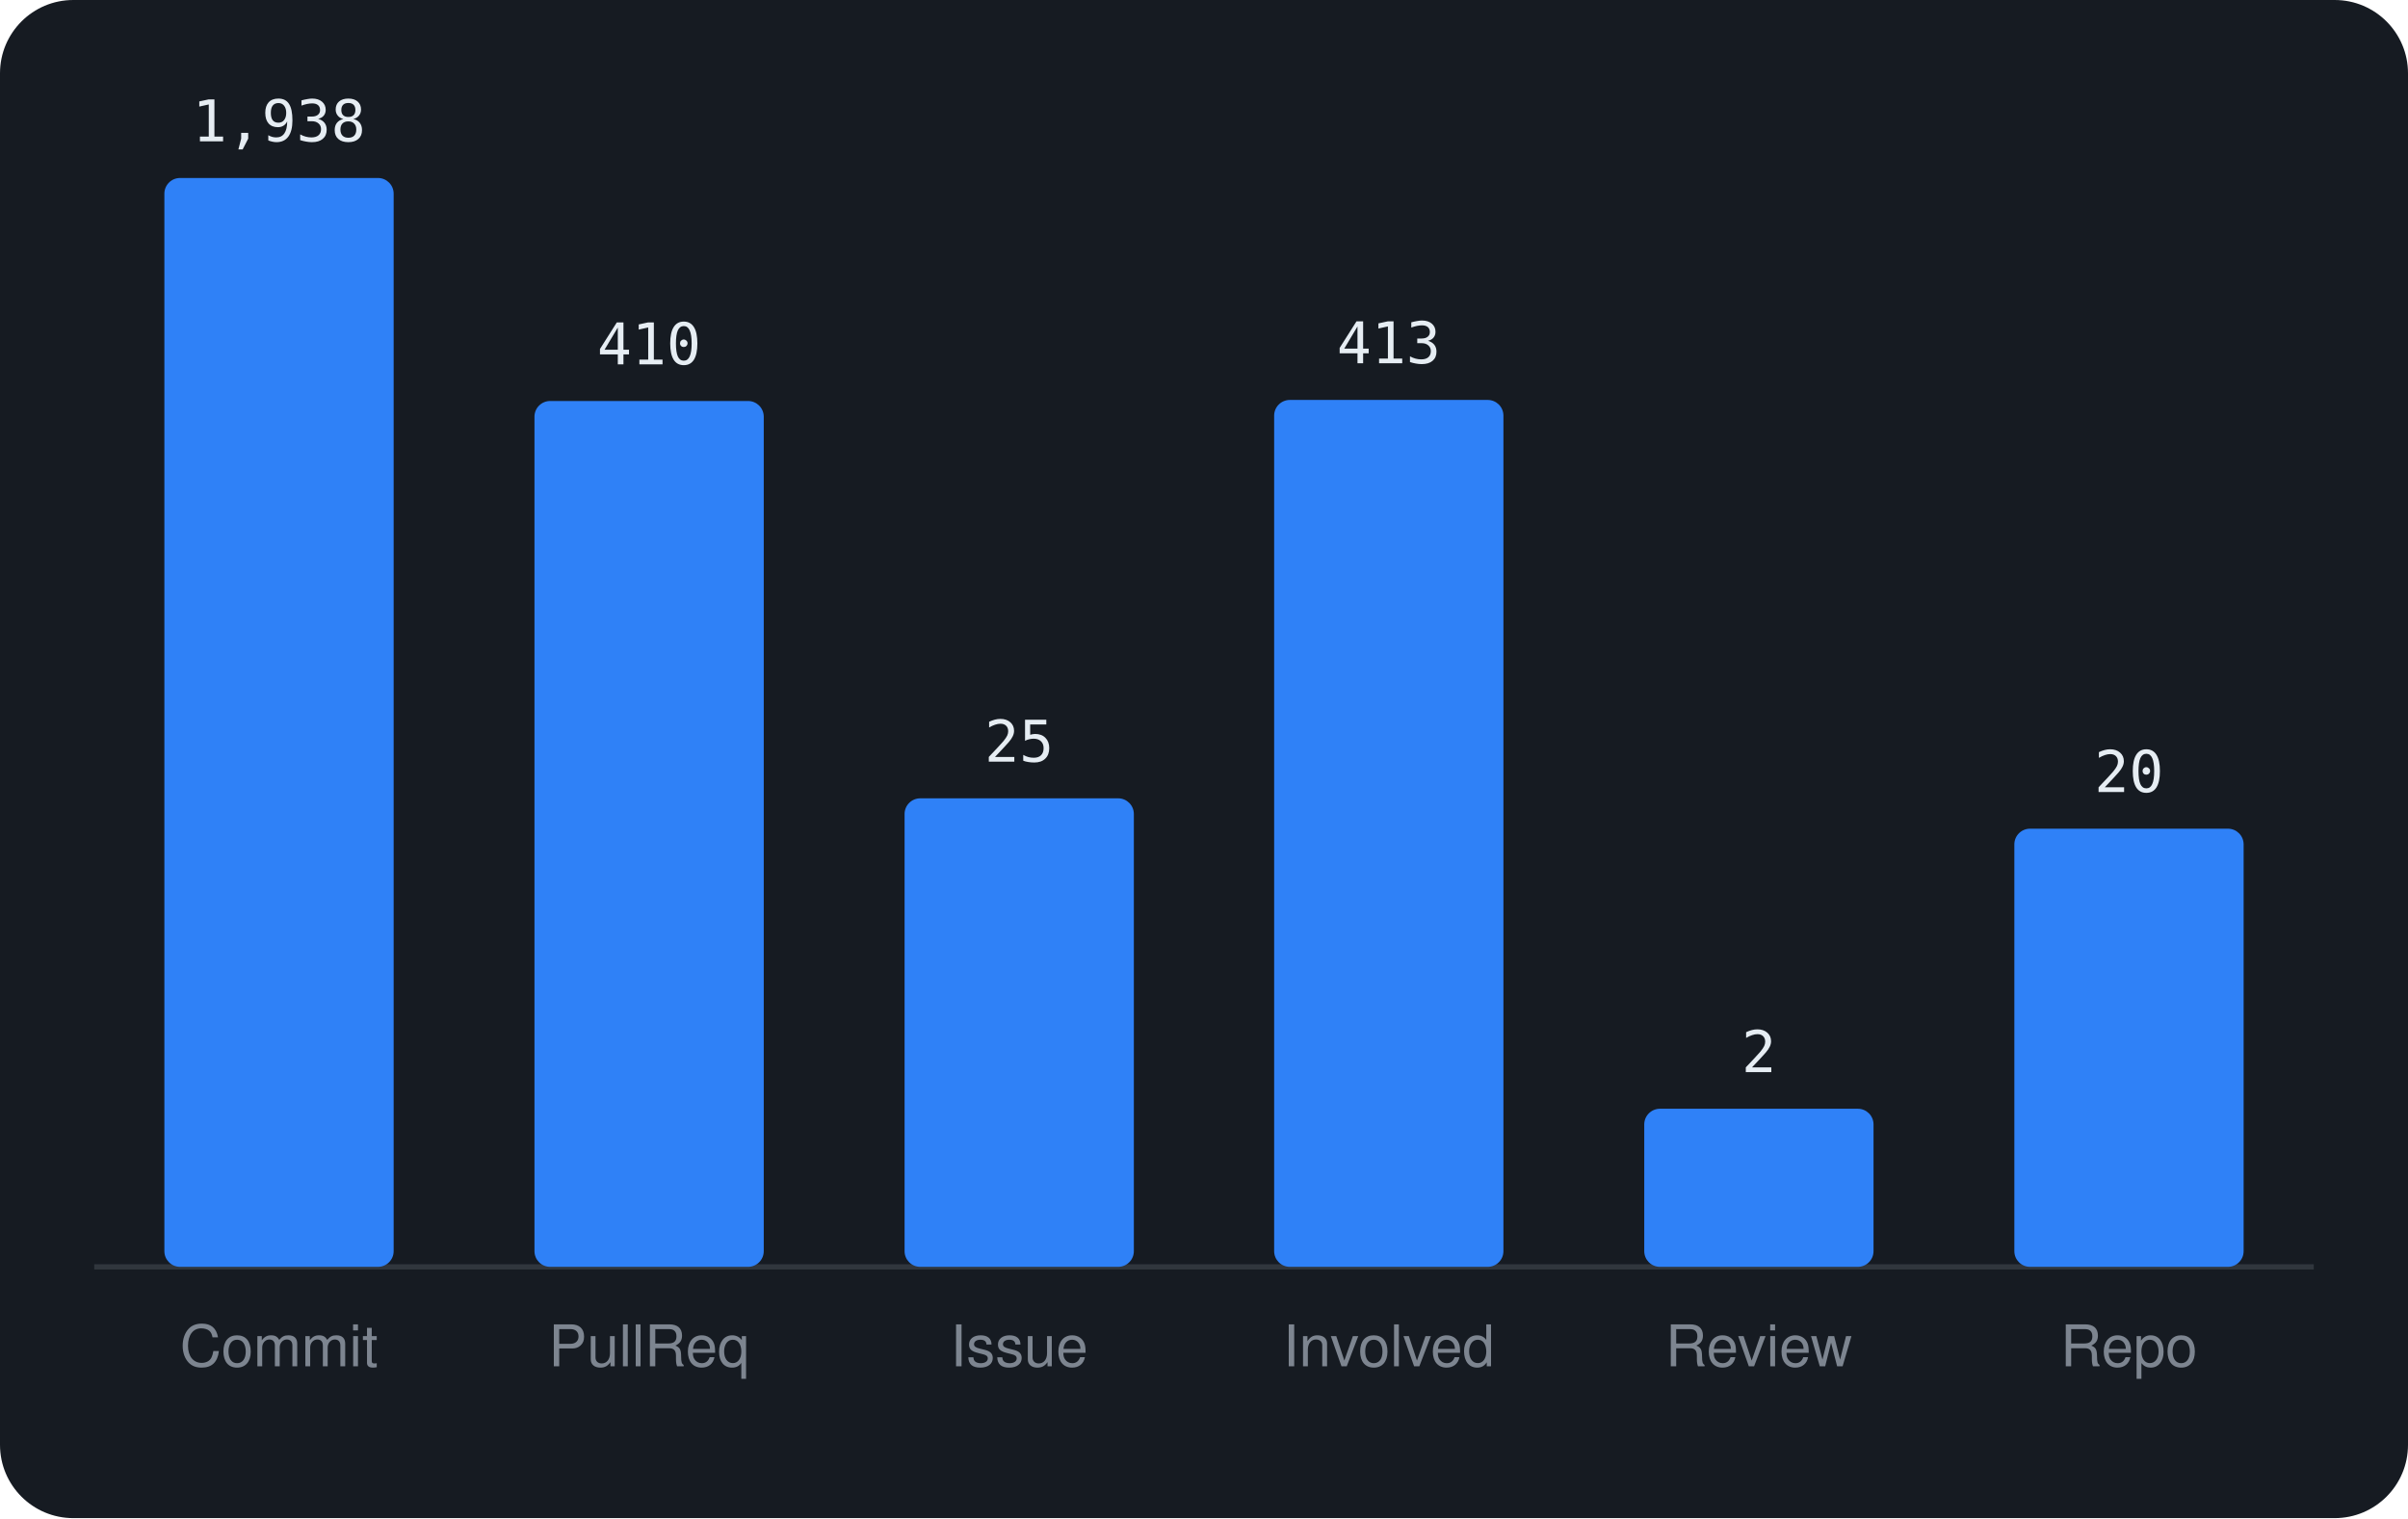
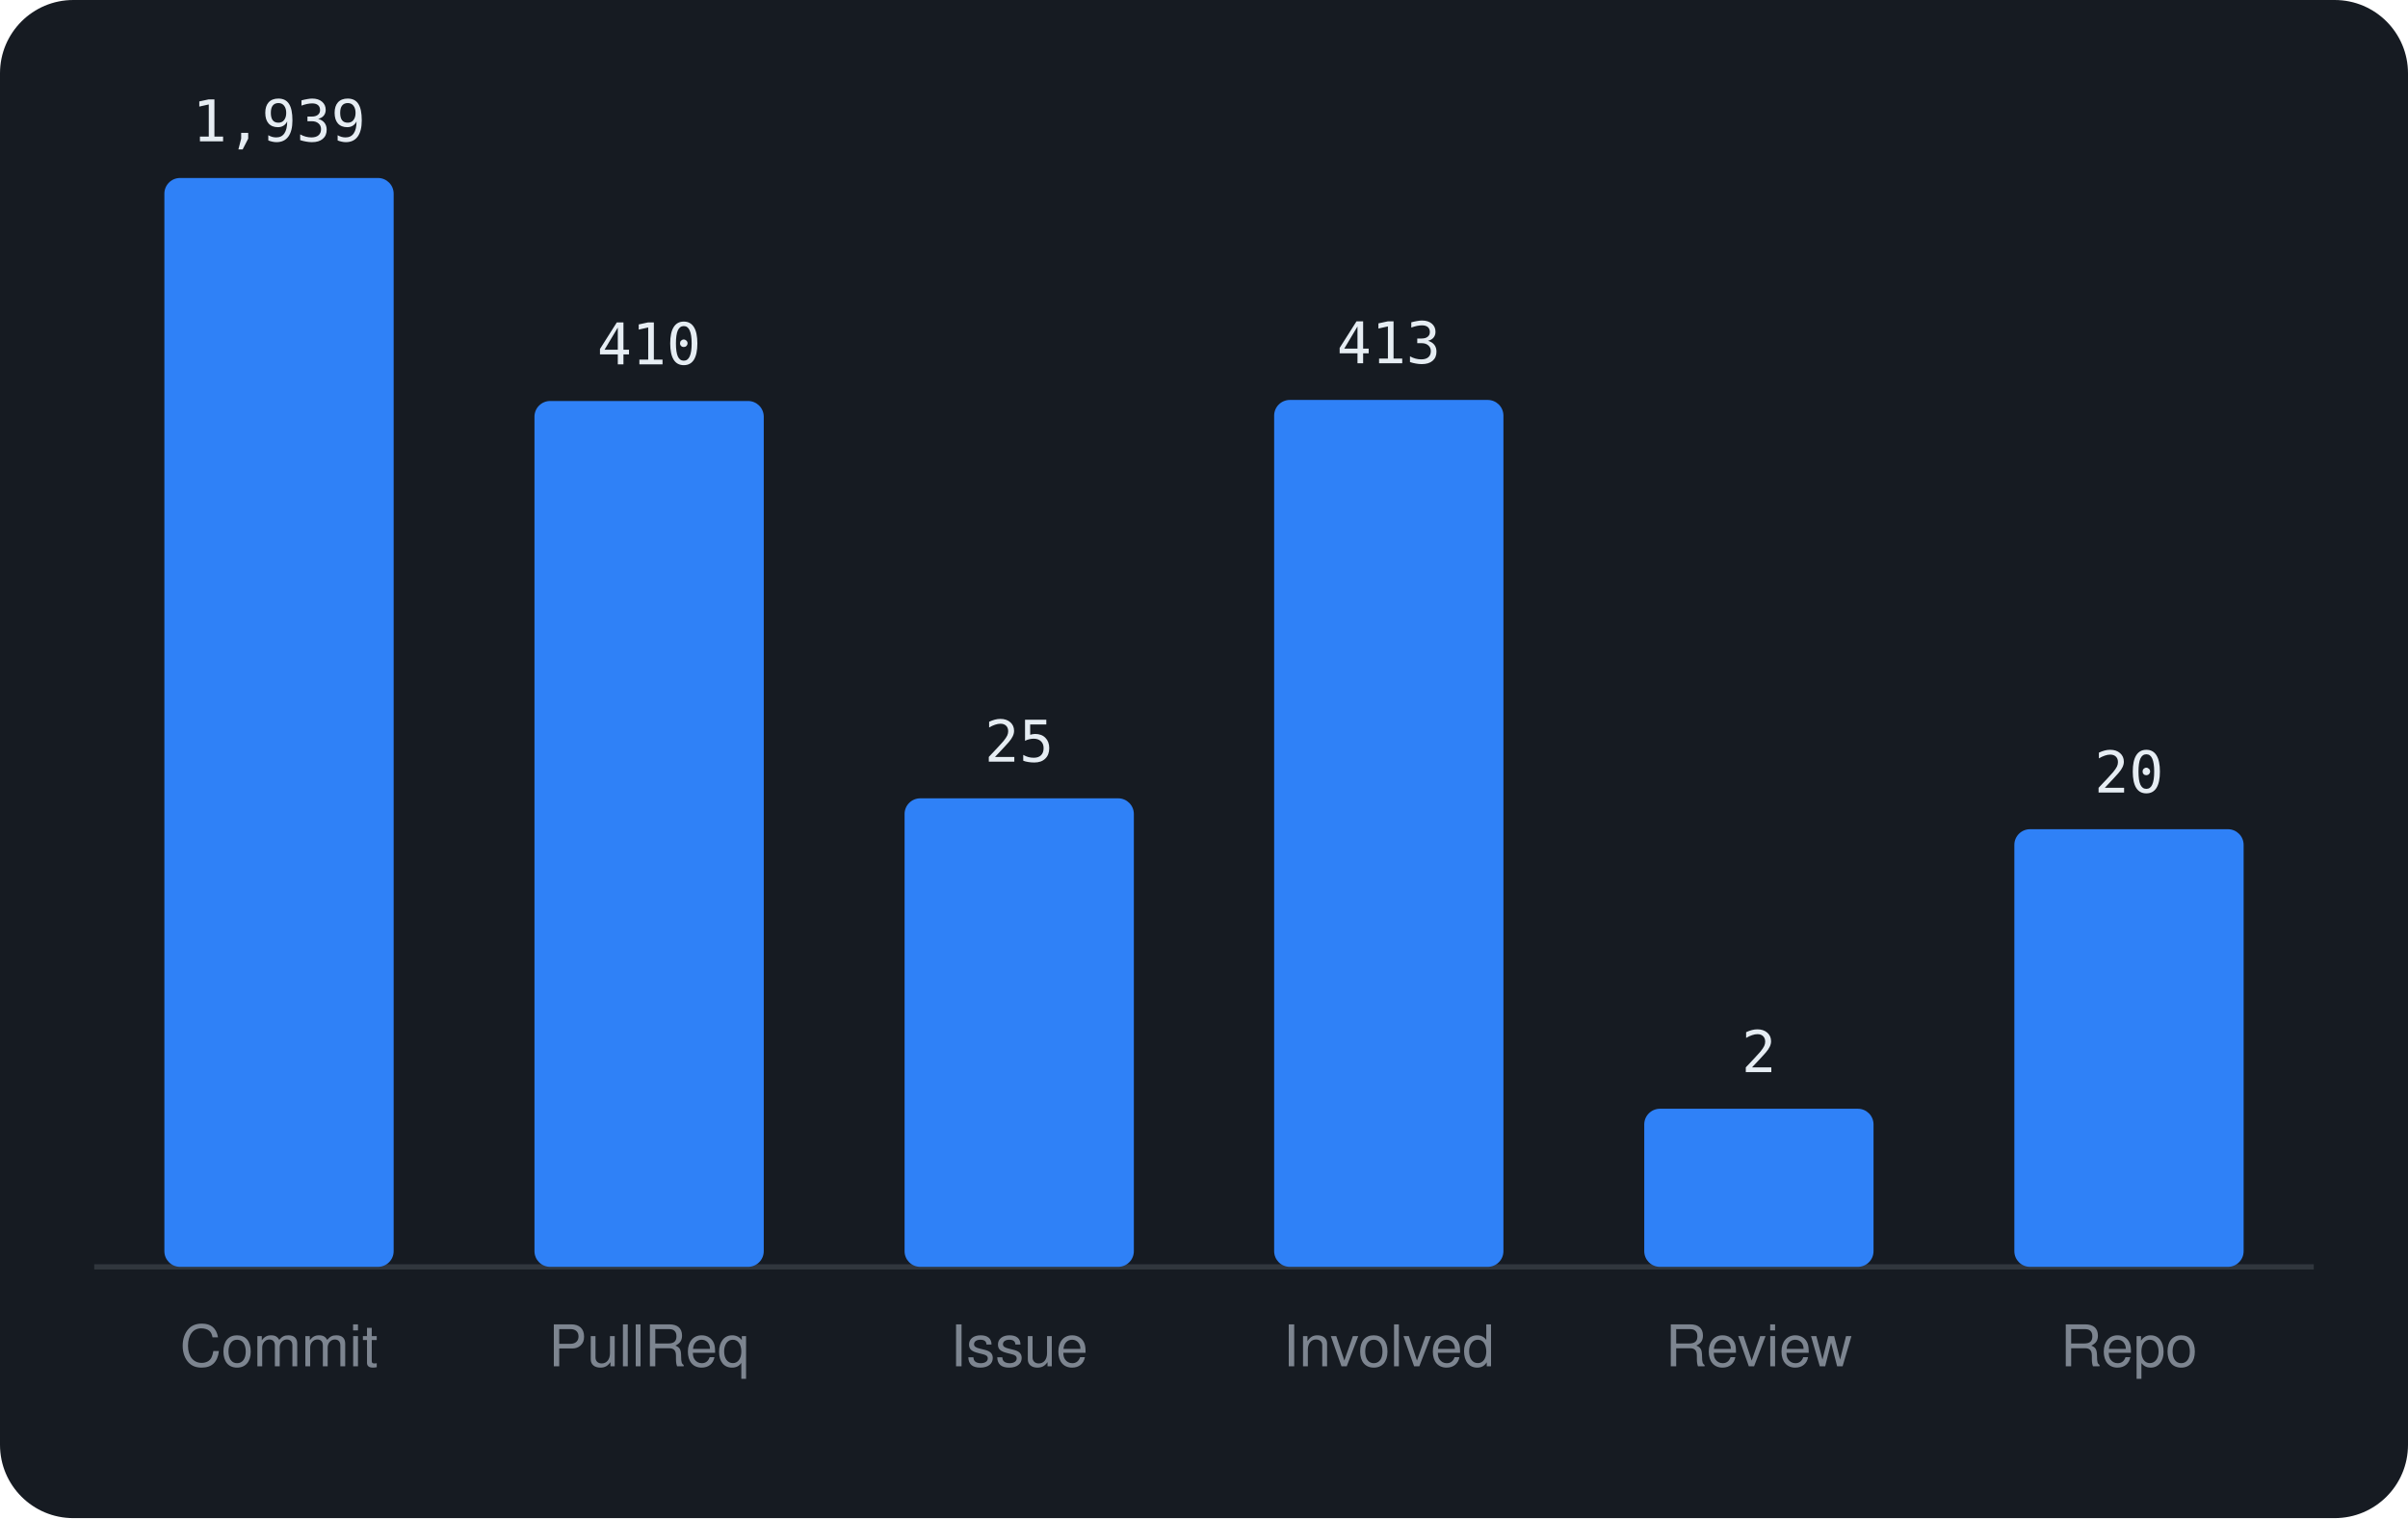
<svg xmlns="http://www.w3.org/2000/svg" viewBox="0 0 460 290" width="460" height="290" font-family="-apple-system,BlinkMacSystemFont,'Segoe UI',Helvetica,Arial,sans-serif">
  <rect width="460" height="290" rx="14" fill="#161b22" />
  <line x1="18" y1="242" x2="442" y2="242" stroke="#30363d" />
  <rect x="31.4" y="34.0" width="43.8" height="208.0" rx="3" fill="#2f81f7" />
-   <text x="53.3" y="27.0" text-anchor="middle" font-size="11" font-family="monospace" fill="#e6edf3">1,938</text>
+   <text x="53.3" y="27.0" text-anchor="middle" font-size="11" font-family="monospace" fill="#e6edf3">1,939</text>
  <text x="53.3" y="261" text-anchor="middle" font-size="11" fill="#7d8590">Commit</text>
  <rect x="102.1" y="76.6" width="43.8" height="165.4" rx="3" fill="#2f81f7" />
  <text x="124.0" y="69.6" text-anchor="middle" font-size="11" font-family="monospace" fill="#e6edf3">410</text>
  <text x="124.0" y="261" text-anchor="middle" font-size="11" fill="#7d8590">PullReq</text>
  <rect x="172.8" y="152.5" width="43.8" height="89.5" rx="3" fill="#2f81f7" />
  <text x="194.7" y="145.5" text-anchor="middle" font-size="11" font-family="monospace" fill="#e6edf3">25</text>
  <text x="194.7" y="261" text-anchor="middle" font-size="11" fill="#7d8590">Issue</text>
  <rect x="243.4" y="76.4" width="43.8" height="165.6" rx="3" fill="#2f81f7" />
  <text x="265.3" y="69.4" text-anchor="middle" font-size="11" font-family="monospace" fill="#e6edf3">413</text>
  <text x="265.3" y="261" text-anchor="middle" font-size="11" fill="#7d8590">Involved</text>
  <rect x="314.1" y="211.8" width="43.8" height="30.2" rx="3" fill="#2f81f7" />
  <text x="336.0" y="204.8" text-anchor="middle" font-size="11" font-family="monospace" fill="#e6edf3">2</text>
  <text x="336.0" y="261" text-anchor="middle" font-size="11" fill="#7d8590">Review</text>
-   <rect x="384.8" y="158.3" width="43.8" height="83.7" rx="3" fill="#2f81f7" />
-   <text x="406.7" y="151.3" text-anchor="middle" font-size="11" font-family="monospace" fill="#e6edf3">20</text>
+   <rect x="384.8" y="158.4" width="43.8" height="83.6" rx="3" fill="#2f81f7" />
+   <text x="406.7" y="151.4" text-anchor="middle" font-size="11" font-family="monospace" fill="#e6edf3">20</text>
  <text x="406.7" y="261" text-anchor="middle" font-size="11" fill="#7d8590">Repo</text>
</svg>
